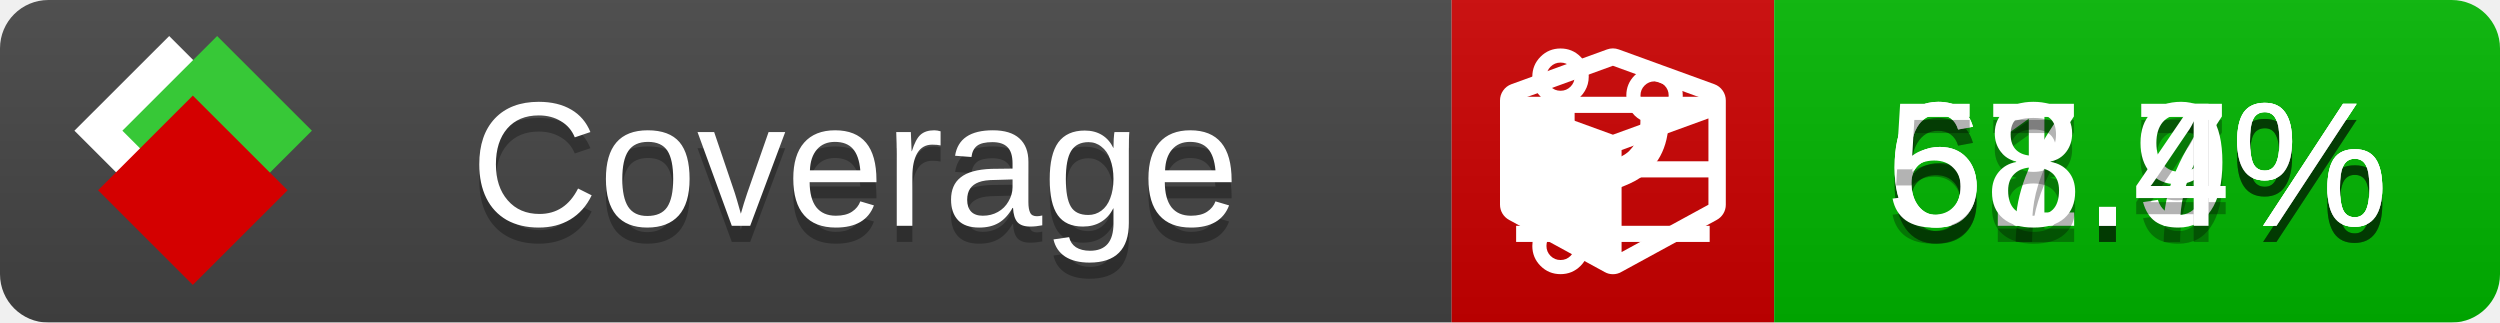
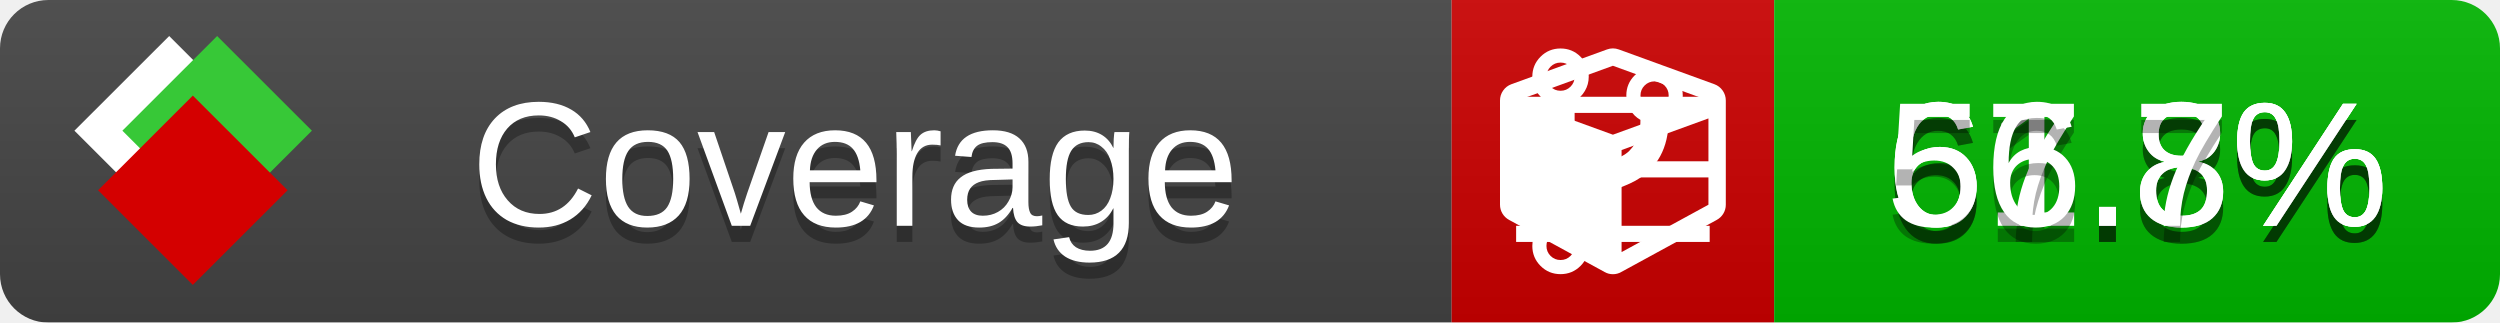
<svg xmlns="http://www.w3.org/2000/svg" xmlns:xlink="http://www.w3.org/1999/xlink" width="155" height="20">
  <style type="text/css">
          
            @keyframes fade1 {
                0% { visibility: visible; opacity: 1; }
               27% { visibility: visible; opacity: 1; }
               33% { visibility: hidden; opacity: 0; }
               60% { visibility: hidden; opacity: 0; }
               66% { visibility: hidden; opacity: 0; }
               93% { visibility: hidden; opacity: 0; }
              100% { visibility: visible; opacity: 1; }
            }
            @keyframes fade2 {
                0% { visibility: hidden; opacity: 0; }
               27% { visibility: hidden; opacity: 0; }
               33% { visibility: visible; opacity: 1; }
               60% { visibility: visible; opacity: 1; }
               66% { visibility: hidden; opacity: 0; }
               93% { visibility: hidden; opacity: 0; }
              100% { visibility: hidden; opacity: 0; }
            }
            @keyframes fade3 {
                0% { visibility: hidden; opacity: 0; }
               27% { visibility: hidden; opacity: 0; }
               33% { visibility: hidden; opacity: 0; }
               60% { visibility: hidden; opacity: 0; }
               66% { visibility: visible; opacity: 1; }
               93% { visibility: visible; opacity: 1; }
              100% { visibility: hidden; opacity: 0; }
            }
            .linecoverage {
                animation-duration: 15s;
                animation-name: fade1;
                animation-iteration-count: infinite;
            }
            .branchcoverage {
                animation-duration: 15s;
                animation-name: fade2;
                animation-iteration-count: infinite;
            }
            .methodcoverage {
                animation-duration: 15s;
                animation-name: fade3;
                animation-iteration-count: infinite;
            }
          
    </style>
  <defs>
    <linearGradient id="gradient" x2="0" y2="100%">
      <stop offset="0" stop-color="#bbb" stop-opacity=".1" />
      <stop offset="1" stop-opacity=".1" />
    </linearGradient>
    <linearGradient id="c">
      <stop offset="0" stop-color="#d40000" />
      <stop offset="1" stop-color="#ff2a2a" />
    </linearGradient>
    <linearGradient id="a">
      <stop offset="0" stop-color="#e0e0de" />
      <stop offset="1" stop-color="#fff" />
    </linearGradient>
    <linearGradient id="b">
      <stop offset="0" stop-color="#37c837" />
      <stop offset="1" stop-color="#217821" />
    </linearGradient>
    <linearGradient xlink:href="#a" id="e" x1="106.44" x2="69.96" y1="-11.96" y2="-46.84" gradientTransform="matrix(-.8426 -.00045 -.00045 -.8426 -94.27 -75.82)" gradientUnits="userSpaceOnUse" />
    <linearGradient xlink:href="#b" id="f" x1="56.19" x2="77.97" y1="-23.45" y2="10.62" gradientTransform="matrix(.8426 .00045 .00045 .8426 94.27 75.82)" gradientUnits="userSpaceOnUse" />
    <linearGradient xlink:href="#c" id="g" x1="79.98" x2="132.9" y1="10.79" y2="10.79" gradientTransform="matrix(.8426 .00045 .00045 .8426 94.27 75.82)" gradientUnits="userSpaceOnUse" />
    <mask id="mask">
      <rect width="155" height="20" rx="3" fill="#fff" />
    </mask>
    <g id="icon" transform="matrix(.04486 0 0 .04481 -.48 -.63)">
      <rect width="52.92" height="52.92" x="-109.72" y="-27.13" fill="url(#e)" transform="rotate(-135)" />
      <rect width="52.92" height="52.92" x="70.19" y="-39.18" fill="url(#f)" transform="rotate(45)" />
      <rect width="52.92" height="52.92" x="80.05" y="-15.74" fill="url(#g)" transform="rotate(45)" />
    </g>
  </defs>
  <g mask="url(#mask)">
    <rect x="0" y="0" width="90" height="20" fill="#444" />
    <rect x="90" y="0" width="20" height="20" fill="#c00" />
    <rect x="110" y="0" width="45" height="20" fill="#00B600" />
    <rect x="0" y="0" width="155" height="20" fill="url(#gradient)" />
  </g>
  <g>
    <path class="linecoverage" stroke="#fff" d="M94 6.5 h12 M94 10.5 h12 M94 14.5 h12" />
    <path class="branchcoverage" fill="#fff" d="m 97.628,15.247 q 0,-0.364 -0.255,-0.619 -0.255,-0.255 -0.619,-0.255 -0.364,0 -0.619,0.255 -0.255,0.255 -0.255,0.619 0,0.364 0.255,0.619 0.255,0.255 0.619,0.255 0.364,0 0.619,-0.255 0.255,-0.255 0.255,-0.619 z m 0,-10.493 q 0,-0.364 -0.255,-0.619 -0.255,-0.255 -0.619,-0.255 -0.364,0 -0.619,0.255 -0.255,0.255 -0.255,0.619 0,0.364 0.255,0.619 0.255,0.255 0.619,0.255 0.364,0 0.619,-0.255 0.255,-0.255 0.255,-0.619 z m 5.83,1.166 q 0,-0.364 -0.255,-0.619 -0.255,-0.255 -0.619,-0.255 -0.364,0 -0.619,0.255 -0.255,0.255 -0.255,0.619 0,0.364 0.255,0.619 0.255,0.255 0.619,0.255 0.364,0 0.619,-0.255 0.255,-0.255 0.255,-0.619 z m 0.874,0 q 0,0.474 -0.237,0.879 -0.237,0.405 -0.638,0.633 -0.018,2.614 -2.059,3.771 -0.619,0.346 -1.849,0.738 -1.166,0.364 -1.544,0.647 -0.378,0.282 -0.378,0.911 l 0,0.237 q 0.401,0.228 0.638,0.633 0.237,0.405 0.237,0.879 0,0.729 -0.51,1.239 -0.51,0.51 -1.239,0.51 -0.729,0 -1.239,-0.51 -0.51,-0.51 -0.51,-1.239 0,-0.474 0.237,-0.879 0.237,-0.405 0.638,-0.633 l 0,-7.469 q -0.401,-0.228 -0.638,-0.633 -0.237,-0.405 -0.237,-0.879 0,-0.729 0.51,-1.239 0.51,-0.51 1.239,-0.51 0.729,0 1.239,0.51 0.51,0.51 0.51,1.239 0,0.474 -0.237,0.879 -0.237,0.405 -0.638,0.633 l 0,4.527 q 0.492,-0.237 1.403,-0.519 0.501,-0.155 0.797,-0.269 0.296,-0.114 0.642,-0.282 0.346,-0.169 0.537,-0.36 0.191,-0.191 0.369,-0.465 0.178,-0.273 0.255,-0.633 0.077,-0.36 0.077,-0.833 -0.401,-0.228 -0.638,-0.633 -0.237,-0.405 -0.237,-0.879 0,-0.729 0.51,-1.239 0.51,-0.51 1.239,-0.51 0.729,0 1.239,0.51 0.51,0.51 0.51,1.239 z" />
    <path class="methodcoverage" fill="#fff" d="m 100.538,15.629 5.385,-2.936 v -5.351 l -5.385,1.96 z M 100,8.351 105.873,6.214 100,4.077 94.127,6.214 Z m 7,-2.12 v 6.462 q 0,0.294 -0.151,0.547 -0.151,0.252 -0.412,0.395 l -5.923,3.231 q -0.236,0.135 -0.513,0.135 -0.278,0 -0.513,-0.135 l -5.923,-3.231 Q 93.303,13.492 93.151,13.239 93,12.987 93,12.692 v -6.462 q 0,-0.337 0.194,-0.614 0.194,-0.278 0.513,-0.395 l 5.923,-2.154 q 0.185,-0.067 0.37,-0.067 0.185,0 0.37,0.067 l 5.923,2.154 q 0.32,0.118 0.513,0.395 Q 107,5.894 107,6.231 Z" />
  </g>
  <g fill="#fff" text-anchor="middle" font-family="Verdana,Arial,Geneva,sans-serif" font-size="11">
    <a xlink:href="https://github.com/danielpalme/ReportGenerator" target="_top">
      <use xlink:href="#icon" transform="translate(3,1) scale(3.5)" />
    </a>
    <text x="53" y="15" fill="#010101" fill-opacity=".3">Coverage</text>
    <text x="53" y="14" fill="#fff">Coverage</text>
-     <text class="linecoverage" x="132.5" y="15" fill="#010101" fill-opacity=".3">61.7%</text>
-     <text class="linecoverage" x="132.5" y="14">61.7%</text>
-     <text class="branchcoverage" x="132.5" y="15" fill="#010101" fill-opacity=".3">67.9%</text>
-     <text class="branchcoverage" x="132.5" y="14">67.9%</text>
-     <text class="methodcoverage" x="132.5" y="15" fill="#010101" fill-opacity=".3">58.4%</text>
-     <text class="methodcoverage" x="132.5" y="14">58.4%</text>
+     <text class="linecoverage" x="132.5" y="15" fill="#010101" fill-opacity=".3">61.8%</text>
+     <text class="linecoverage" x="132.5" y="14">61.8%</text>
+     <text class="branchcoverage" x="132.5" y="15" fill="#010101" fill-opacity=".3">67.8%</text>
+     <text class="branchcoverage" x="132.5" y="14">67.8%</text>
+     <text class="methodcoverage" x="132.5" y="15" fill="#010101" fill-opacity=".3">56.7%</text>
+     <text class="methodcoverage" x="132.5" y="14">56.7%</text>
  </g>
  <g>
    <rect class="linecoverage" x="90" y="0" width="65" height="20" fill-opacity="0" />
    <rect class="branchcoverage" x="90" y="0" width="65" height="20" fill-opacity="0" />
    <rect class="methodcoverage" x="90" y="0" width="65" height="20" fill-opacity="0" />
  </g>
</svg>
